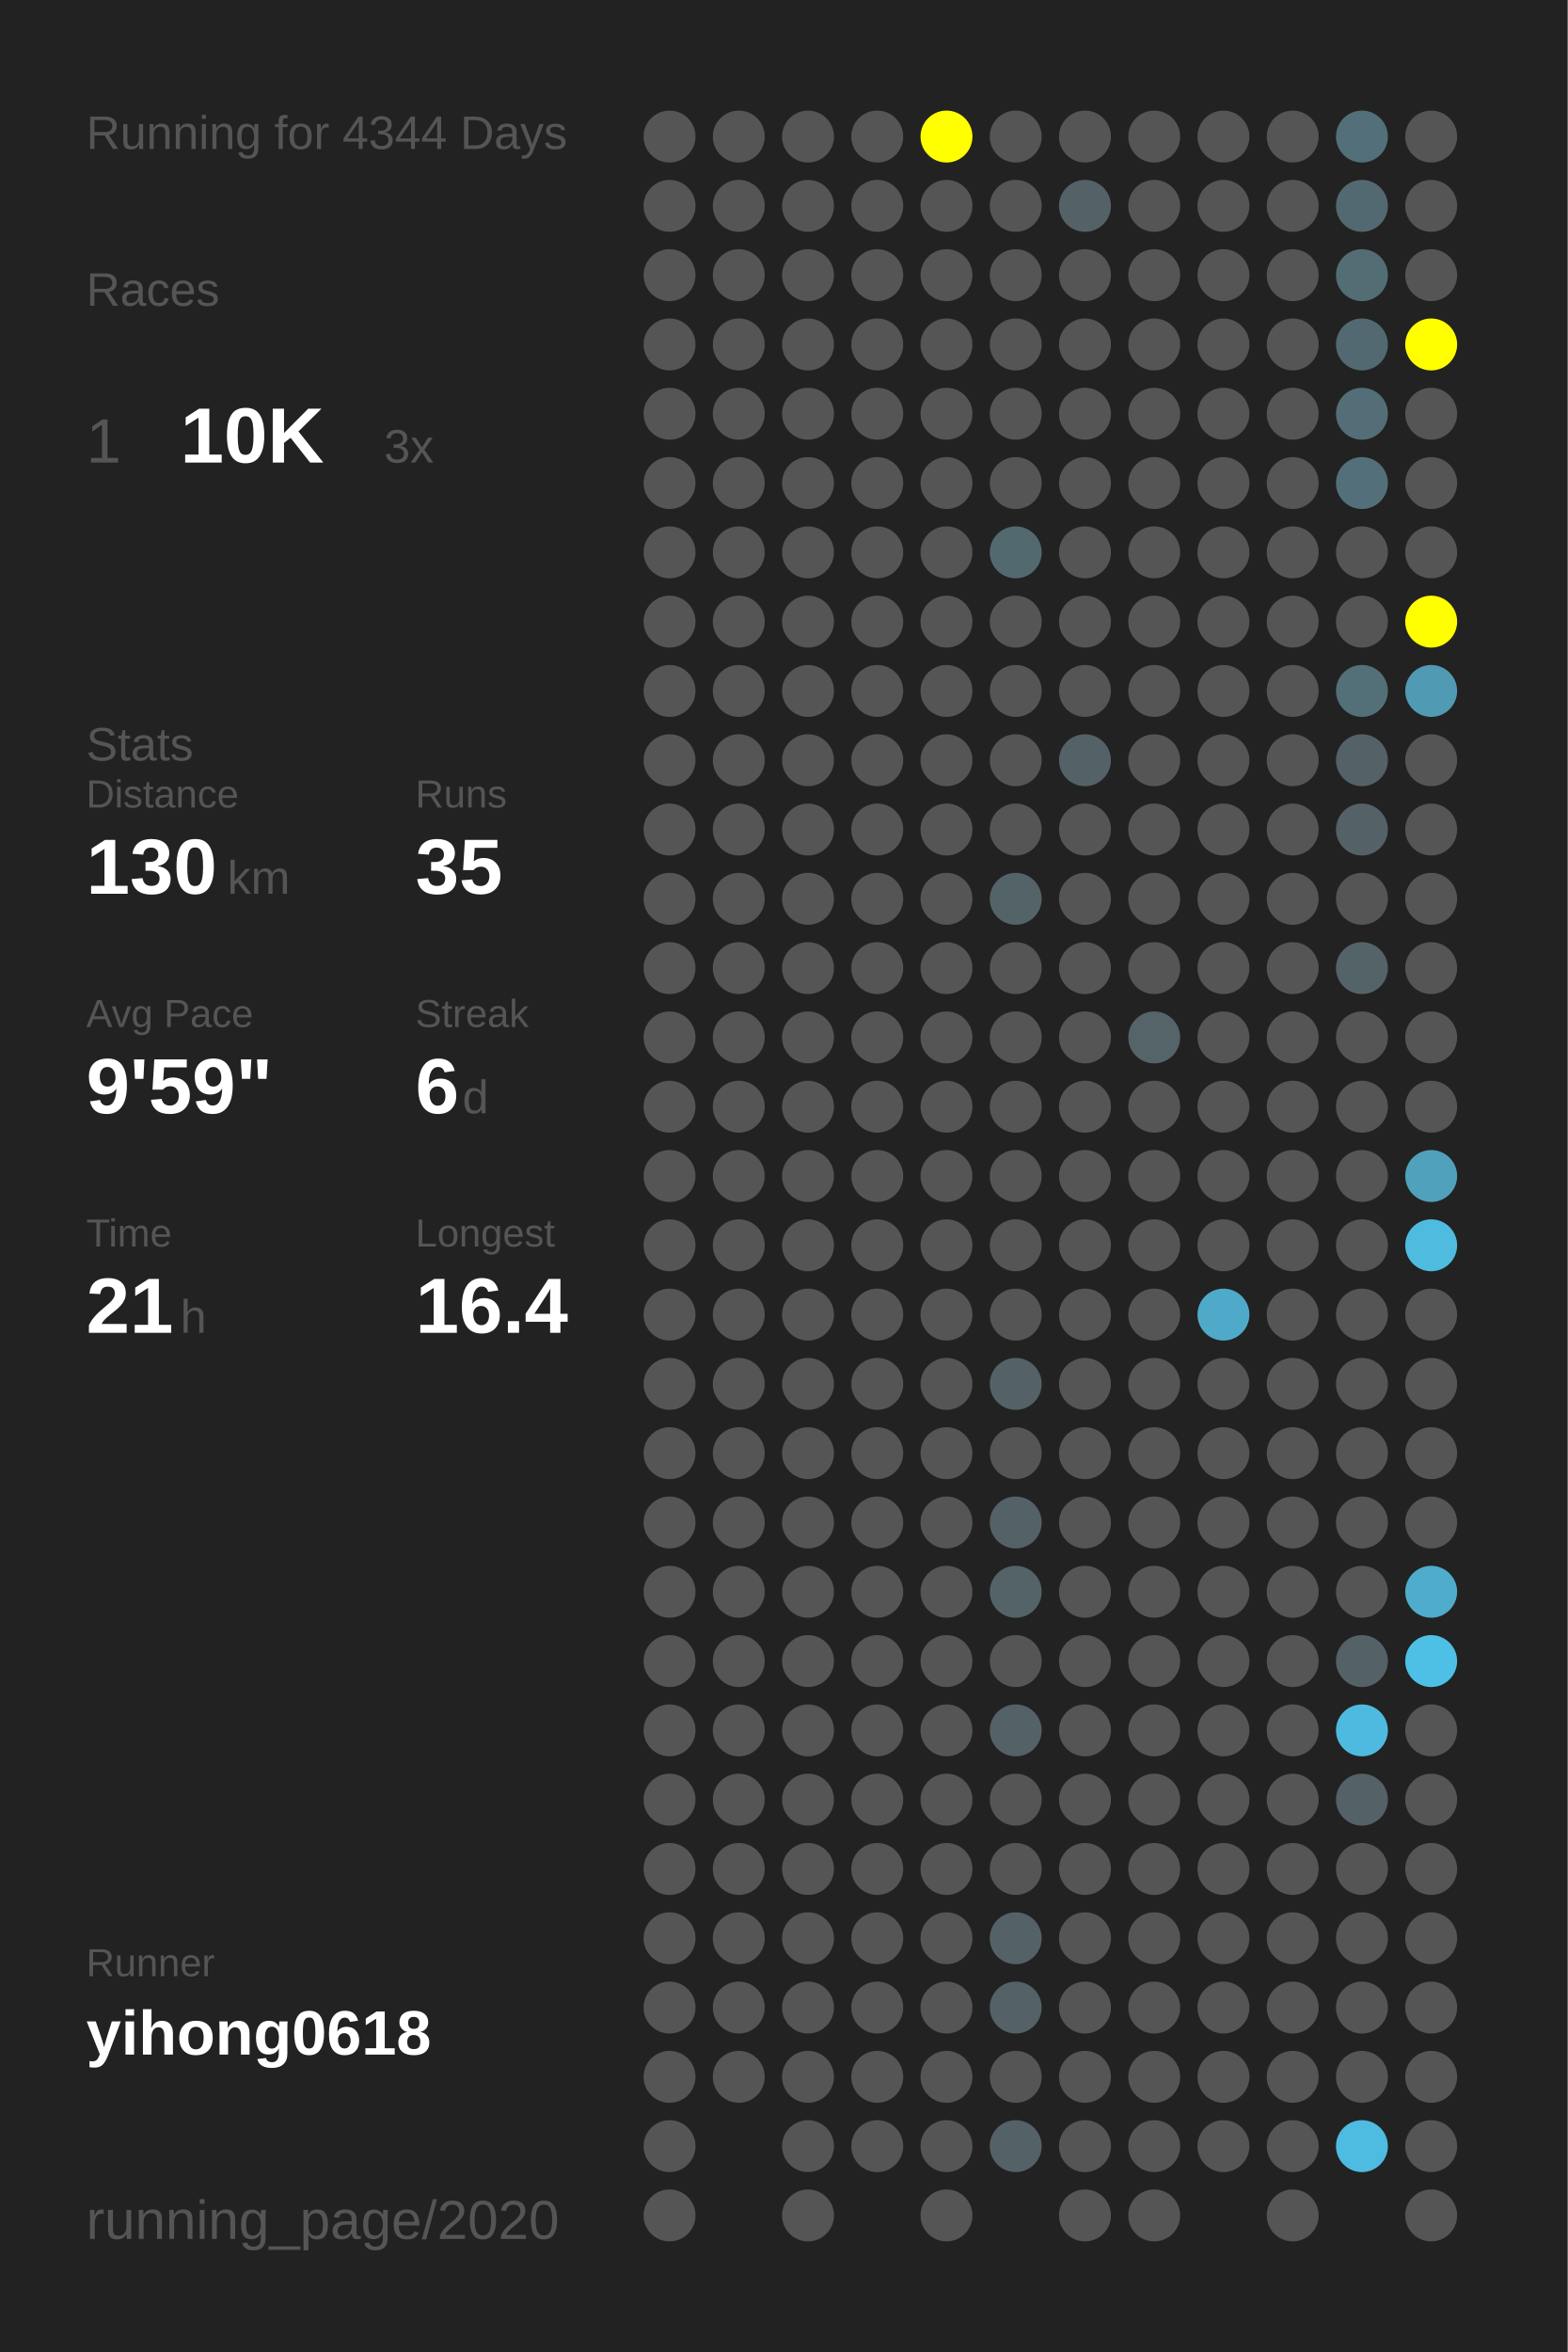
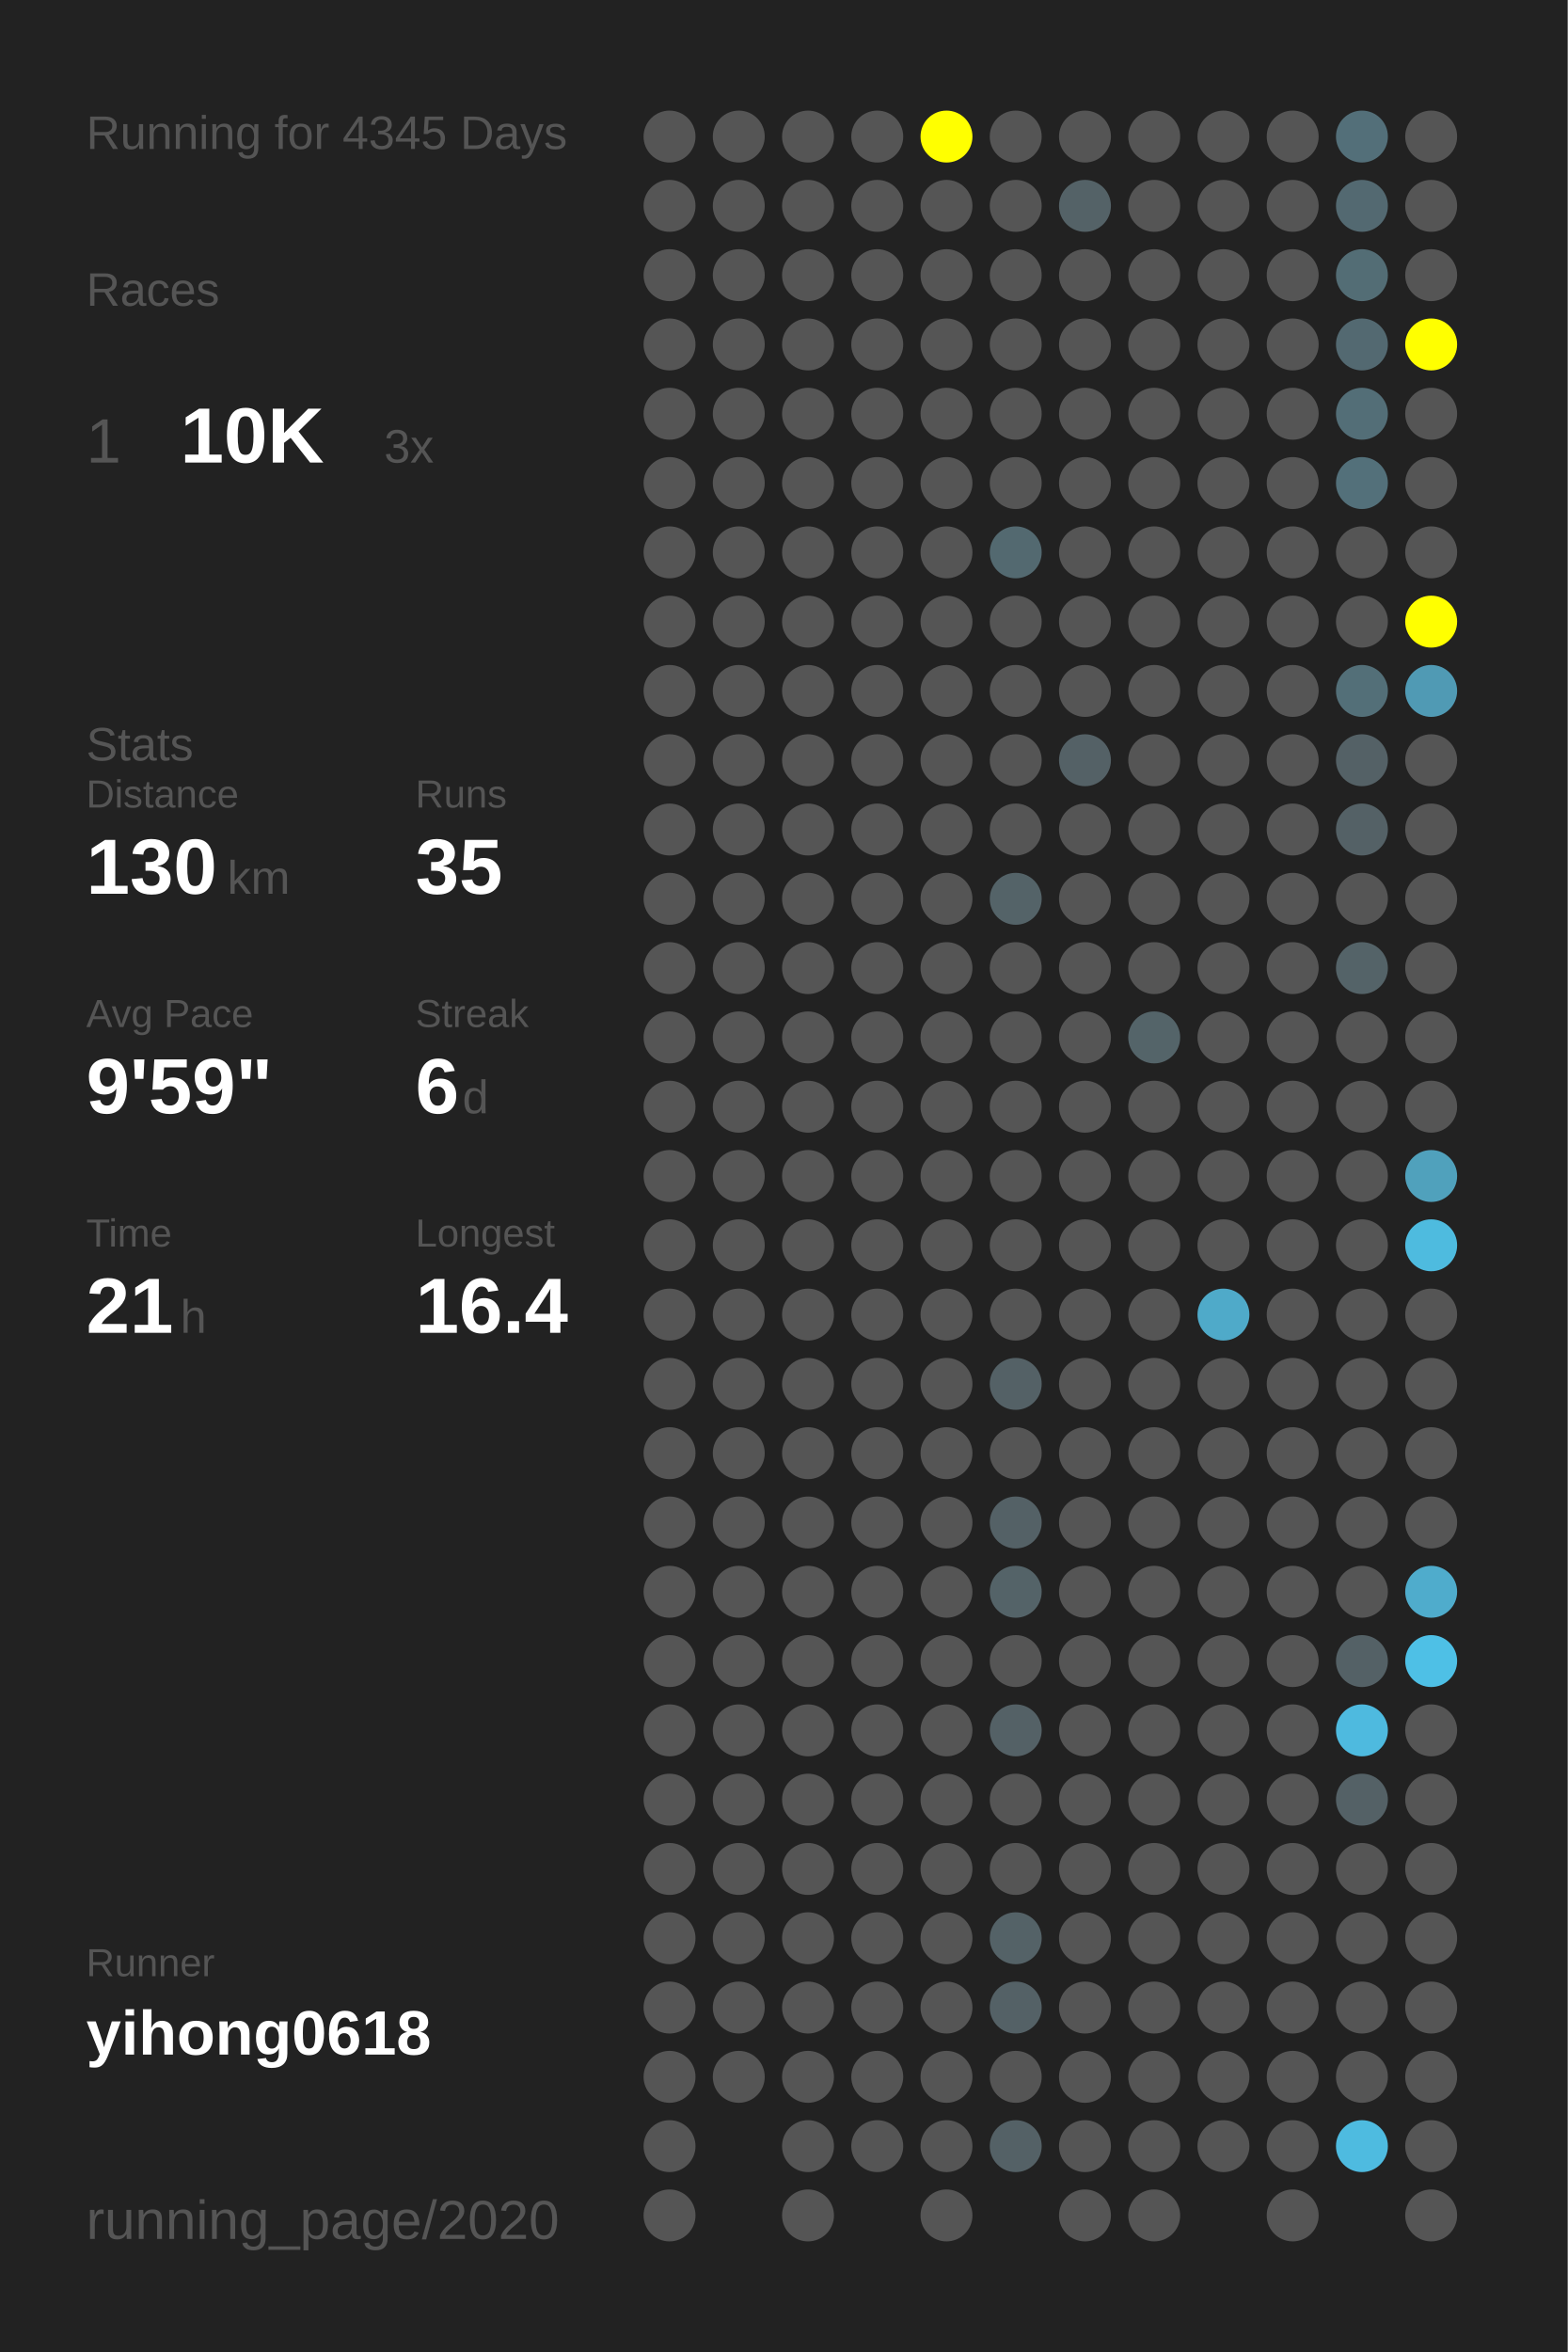
<svg xmlns="http://www.w3.org/2000/svg" baseProfile="full" height="300mm" version="1.1" viewBox="0,0,200,300" width="200mm">
  <defs />
  <rect fill="#222222" height="300" width="200" x="0" y="0" />
-   <text fill="#555555" style="font-size:6px; font-family:Arial;" x="11" y="19">Running for 4344 Days</text>
+   <text fill="#555555" style="font-size:6px; font-family:Arial;" x="11" y="19">Running for 4345 Days</text>
  <text fill="#555555" style="font-size:6px; font-family:Arial;" x="11" y="39">Races</text>
  <text fill="#555555" style="font-size:8px; font-family:Arial;" x="11" y="59">1</text>
  <text fill="#FFFFFF" style="font-size:10px; font-family:Arial; font-weight:bold;" x="23" y="59">10K</text>
  <text fill="#555555" style="font-size:6px; font-family:Arial;" x="49" y="59">3x</text>
  <text fill="#555555" style="font-size:6px; font-family:Arial;" x="11" y="97">Stats</text>
  <text fill="#555555" style="font-size:5px; font-family:Arial;" x="11" y="103">Distance</text>
  <text fill="#FFFFFF" style="font-size:10px; font-family:Arial; font-weight:bold;" x="11" y="114">130</text>
  <text fill="#555555" style="font-size:6px; font-family:Arial;" x="29" y="114">km</text>
  <text fill="#555555" style="font-size:5px; font-family:Arial;" x="53" y="103">Runs</text>
  <text fill="#FFFFFF" style="font-size:10px; font-family:Arial; font-weight:bold;" x="53" y="114">35</text>
  <text fill="#555555" style="font-size:5px; font-family:Arial;" x="11" y="131">Avg Pace</text>
  <text fill="#FFFFFF" style="font-size:10px; font-family:Arial; font-weight:bold;" x="11" y="142">9'59"</text>
  <text fill="#555555" style="font-size:5px; font-family:Arial;" x="53" y="131">Streak</text>
  <text fill="#FFFFFF" style="font-size:10px; font-family:Arial; font-weight:bold;" x="53" y="142">6</text>
  <text fill="#555555" style="font-size:6px; font-family:Arial;" x="59" y="142">d</text>
  <text fill="#555555" style="font-size:5px; font-family:Arial;" x="11" y="159">Time</text>
  <text fill="#FFFFFF" style="font-size:10px; font-family:Arial; font-weight:bold;" x="11" y="170">21</text>
  <text fill="#555555" style="font-size:6px; font-family:Arial;" x="23" y="170">h</text>
  <text fill="#555555" style="font-size:5px; font-family:Arial;" x="53" y="159">Longest</text>
  <text fill="#FFFFFF" style="font-size:10px; font-family:Arial; font-weight:bold;" x="53" y="170">16.4</text>
  <text fill="#555555" style="font-size:5px; font-family:Arial;" x="11" y="252.065">Runner</text>
  <text fill="#FFFFFF" style="font-size:8px; font-family:Arial; font-weight:bold;" x="11" y="262.065">yihong0618</text>
  <text fill="#555555" style="font-size:7px; font-family:Arial;" x="11" y="285.581">running_page/2020</text>
  <circle cx="85.417" cy="17.419" fill="#555555" r="3.312" />
  <circle cx="85.417" cy="26.258" fill="#555555" r="3.312" />
  <circle cx="85.417" cy="35.097" fill="#555555" r="3.312" />
  <circle cx="85.417" cy="43.935" fill="#555555" r="3.312" />
  <circle cx="85.417" cy="52.774" fill="#555555" r="3.312" />
  <circle cx="85.417" cy="61.613" fill="#555555" r="3.312" />
  <circle cx="85.417" cy="70.452" fill="#555555" r="3.312" />
  <circle cx="85.417" cy="79.29" fill="#555555" r="3.312" />
  <circle cx="85.417" cy="88.129" fill="#555555" r="3.312" />
  <circle cx="85.417" cy="96.968" fill="#555555" r="3.312" />
  <circle cx="85.417" cy="105.806" fill="#555555" r="3.312" />
  <circle cx="85.417" cy="114.645" fill="#555555" r="3.312" />
  <circle cx="85.417" cy="123.484" fill="#555555" r="3.312" />
  <circle cx="85.417" cy="132.323" fill="#555555" r="3.312" />
  <circle cx="85.417" cy="141.161" fill="#555555" r="3.312" />
  <circle cx="85.417" cy="150" fill="#555555" r="3.312" />
  <circle cx="85.417" cy="158.839" fill="#555555" r="3.312" />
  <circle cx="85.417" cy="167.677" fill="#555555" r="3.312" />
  <circle cx="85.417" cy="176.516" fill="#555555" r="3.312" />
  <circle cx="85.417" cy="185.355" fill="#555555" r="3.312" />
  <circle cx="85.417" cy="194.194" fill="#555555" r="3.312" />
  <circle cx="85.417" cy="203.032" fill="#555555" r="3.312" />
  <circle cx="85.417" cy="211.871" fill="#555555" r="3.312" />
  <circle cx="85.417" cy="220.71" fill="#555555" r="3.312" />
  <circle cx="85.417" cy="229.548" fill="#555555" r="3.312" />
  <circle cx="85.417" cy="238.387" fill="#555555" r="3.312" />
  <circle cx="85.417" cy="247.226" fill="#555555" r="3.312" />
  <circle cx="85.417" cy="256.065" fill="#555555" r="3.312" />
  <circle cx="85.417" cy="264.903" fill="#555555" r="3.312" />
  <circle cx="85.417" cy="273.742" fill="#555555" r="3.312" />
  <circle cx="85.417" cy="282.581" fill="#555555" r="3.312" />
  <circle cx="94.25" cy="17.419" fill="#555555" r="3.312" />
  <circle cx="94.25" cy="26.258" fill="#555555" r="3.312" />
  <circle cx="94.25" cy="35.097" fill="#555555" r="3.312" />
  <circle cx="94.25" cy="43.935" fill="#555555" r="3.312" />
  <circle cx="94.25" cy="52.774" fill="#555555" r="3.312" />
  <circle cx="94.25" cy="61.613" fill="#555555" r="3.312" />
  <circle cx="94.25" cy="70.452" fill="#555555" r="3.312" />
  <circle cx="94.25" cy="79.29" fill="#555555" r="3.312" />
  <circle cx="94.25" cy="88.129" fill="#555555" r="3.312" />
  <circle cx="94.25" cy="96.968" fill="#555555" r="3.312" />
  <circle cx="94.25" cy="105.806" fill="#555555" r="3.312" />
  <circle cx="94.25" cy="114.645" fill="#555555" r="3.312" />
  <circle cx="94.25" cy="123.484" fill="#555555" r="3.312" />
  <circle cx="94.25" cy="132.323" fill="#555555" r="3.312" />
  <circle cx="94.25" cy="141.161" fill="#555555" r="3.312" />
  <circle cx="94.25" cy="150" fill="#555555" r="3.312" />
  <circle cx="94.25" cy="158.839" fill="#555555" r="3.312" />
  <circle cx="94.25" cy="167.677" fill="#555555" r="3.312" />
  <circle cx="94.25" cy="176.516" fill="#555555" r="3.312" />
  <circle cx="94.25" cy="185.355" fill="#555555" r="3.312" />
  <circle cx="94.25" cy="194.194" fill="#555555" r="3.312" />
  <circle cx="94.25" cy="203.032" fill="#555555" r="3.312" />
  <circle cx="94.25" cy="211.871" fill="#555555" r="3.312" />
  <circle cx="94.25" cy="220.71" fill="#555555" r="3.312" />
  <circle cx="94.25" cy="229.548" fill="#555555" r="3.312" />
  <circle cx="94.25" cy="238.387" fill="#555555" r="3.312" />
  <circle cx="94.25" cy="247.226" fill="#555555" r="3.312" />
  <circle cx="94.25" cy="256.065" fill="#555555" r="3.312" />
  <circle cx="94.25" cy="264.903" fill="#555555" r="3.312" />
  <circle cx="103.083" cy="17.419" fill="#555555" r="3.312" />
  <circle cx="103.083" cy="26.258" fill="#555555" r="3.312" />
  <circle cx="103.083" cy="35.097" fill="#555555" r="3.312" />
  <circle cx="103.083" cy="43.935" fill="#555555" r="3.312" />
  <circle cx="103.083" cy="52.774" fill="#555555" r="3.312" />
  <circle cx="103.083" cy="61.613" fill="#555555" r="3.312" />
  <circle cx="103.083" cy="70.452" fill="#555555" r="3.312" />
  <circle cx="103.083" cy="79.29" fill="#555555" r="3.312" />
  <circle cx="103.083" cy="88.129" fill="#555555" r="3.312" />
  <circle cx="103.083" cy="96.968" fill="#555555" r="3.312" />
  <circle cx="103.083" cy="105.806" fill="#555555" r="3.312" />
  <circle cx="103.083" cy="114.645" fill="#555555" r="3.312" />
  <circle cx="103.083" cy="123.484" fill="#555555" r="3.312" />
  <circle cx="103.083" cy="132.323" fill="#555555" r="3.312" />
  <circle cx="103.083" cy="141.161" fill="#555555" r="3.312" />
  <circle cx="103.083" cy="150" fill="#555555" r="3.312" />
  <circle cx="103.083" cy="158.839" fill="#555555" r="3.312" />
  <circle cx="103.083" cy="167.677" fill="#555555" r="3.312" />
  <circle cx="103.083" cy="176.516" fill="#555555" r="3.312" />
  <circle cx="103.083" cy="185.355" fill="#555555" r="3.312" />
  <circle cx="103.083" cy="194.194" fill="#555555" r="3.312" />
  <circle cx="103.083" cy="203.032" fill="#555555" r="3.312" />
  <circle cx="103.083" cy="211.871" fill="#555555" r="3.312" />
  <circle cx="103.083" cy="220.71" fill="#555555" r="3.312" />
  <circle cx="103.083" cy="229.548" fill="#555555" r="3.312" />
  <circle cx="103.083" cy="238.387" fill="#555555" r="3.312" />
  <circle cx="103.083" cy="247.226" fill="#555555" r="3.312" />
  <circle cx="103.083" cy="256.065" fill="#555555" r="3.312" />
  <circle cx="103.083" cy="264.903" fill="#555555" r="3.312" />
  <circle cx="103.083" cy="273.742" fill="#555555" r="3.312" />
  <circle cx="103.083" cy="282.581" fill="#555555" r="3.312" />
  <circle cx="111.917" cy="17.419" fill="#555555" r="3.312" />
  <circle cx="111.917" cy="26.258" fill="#555555" r="3.312" />
  <circle cx="111.917" cy="35.097" fill="#555555" r="3.312" />
  <circle cx="111.917" cy="43.935" fill="#555555" r="3.312" />
  <circle cx="111.917" cy="52.774" fill="#555555" r="3.312" />
  <circle cx="111.917" cy="61.613" fill="#555555" r="3.312" />
  <circle cx="111.917" cy="70.452" fill="#555555" r="3.312" />
  <circle cx="111.917" cy="79.29" fill="#555555" r="3.312" />
  <circle cx="111.917" cy="88.129" fill="#555555" r="3.312" />
  <circle cx="111.917" cy="96.968" fill="#555555" r="3.312" />
  <circle cx="111.917" cy="105.806" fill="#555555" r="3.312" />
  <circle cx="111.917" cy="114.645" fill="#555555" r="3.312" />
  <circle cx="111.917" cy="123.484" fill="#555555" r="3.312" />
  <circle cx="111.917" cy="132.323" fill="#555555" r="3.312" />
  <circle cx="111.917" cy="141.161" fill="#555555" r="3.312" />
  <circle cx="111.917" cy="150" fill="#555555" r="3.312" />
  <circle cx="111.917" cy="158.839" fill="#555555" r="3.312" />
  <circle cx="111.917" cy="167.677" fill="#555555" r="3.312" />
  <circle cx="111.917" cy="176.516" fill="#555555" r="3.312" />
  <circle cx="111.917" cy="185.355" fill="#555555" r="3.312" />
  <circle cx="111.917" cy="194.194" fill="#555555" r="3.312" />
  <circle cx="111.917" cy="203.032" fill="#555555" r="3.312" />
  <circle cx="111.917" cy="211.871" fill="#555555" r="3.312" />
  <circle cx="111.917" cy="220.71" fill="#555555" r="3.312" />
  <circle cx="111.917" cy="229.548" fill="#555555" r="3.312" />
  <circle cx="111.917" cy="238.387" fill="#555555" r="3.312" />
  <circle cx="111.917" cy="247.226" fill="#555555" r="3.312" />
  <circle cx="111.917" cy="256.065" fill="#555555" r="3.312" />
  <circle cx="111.917" cy="264.903" fill="#555555" r="3.312" />
  <circle cx="111.917" cy="273.742" fill="#555555" r="3.312" />
  <circle cx="120.75" cy="17.419" fill="#FFFF00" r="3.312" />
  <circle cx="120.75" cy="26.258" fill="#555555" r="3.312" />
  <circle cx="120.75" cy="35.097" fill="#555555" r="3.312" />
  <circle cx="120.75" cy="43.935" fill="#555555" r="3.312" />
  <circle cx="120.75" cy="52.774" fill="#555555" r="3.312" />
  <circle cx="120.75" cy="61.613" fill="#555555" r="3.312" />
  <circle cx="120.75" cy="70.452" fill="#555555" r="3.312" />
  <circle cx="120.75" cy="79.29" fill="#555555" r="3.312" />
  <circle cx="120.75" cy="88.129" fill="#555555" r="3.312" />
  <circle cx="120.75" cy="96.968" fill="#555555" r="3.312" />
  <circle cx="120.75" cy="105.806" fill="#555555" r="3.312" />
  <circle cx="120.75" cy="114.645" fill="#555555" r="3.312" />
  <circle cx="120.75" cy="123.484" fill="#555555" r="3.312" />
  <circle cx="120.75" cy="132.323" fill="#555555" r="3.312" />
  <circle cx="120.75" cy="141.161" fill="#555555" r="3.312" />
  <circle cx="120.75" cy="150" fill="#555555" r="3.312" />
  <circle cx="120.75" cy="158.839" fill="#555555" r="3.312" />
  <circle cx="120.75" cy="167.677" fill="#555555" r="3.312" />
  <circle cx="120.75" cy="176.516" fill="#555555" r="3.312" />
  <circle cx="120.75" cy="185.355" fill="#555555" r="3.312" />
  <circle cx="120.75" cy="194.194" fill="#555555" r="3.312" />
  <circle cx="120.75" cy="203.032" fill="#555555" r="3.312" />
  <circle cx="120.75" cy="211.871" fill="#555555" r="3.312" />
  <circle cx="120.75" cy="220.71" fill="#555555" r="3.312" />
  <circle cx="120.75" cy="229.548" fill="#555555" r="3.312" />
  <circle cx="120.75" cy="238.387" fill="#555555" r="3.312" />
  <circle cx="120.75" cy="247.226" fill="#555555" r="3.312" />
  <circle cx="120.75" cy="256.065" fill="#555555" r="3.312" />
  <circle cx="120.75" cy="264.903" fill="#555555" r="3.312" />
  <circle cx="120.75" cy="273.742" fill="#555555" r="3.312" />
  <circle cx="120.75" cy="282.581" fill="#555555" r="3.312" />
  <circle cx="129.583" cy="17.419" fill="#555555" r="3.312" />
  <circle cx="129.583" cy="26.258" fill="#555555" r="3.312" />
  <circle cx="129.583" cy="35.097" fill="#555555" r="3.312" />
  <circle cx="129.583" cy="43.935" fill="#555555" r="3.312" />
  <circle cx="129.583" cy="52.774" fill="#555555" r="3.312" />
  <circle cx="129.583" cy="61.613" fill="#555555" r="3.312" />
  <circle cx="129.583" cy="70.452" fill="#536970" r="3.312" />
  <circle cx="129.583" cy="79.29" fill="#555555" r="3.312" />
  <circle cx="129.583" cy="88.129" fill="#555555" r="3.312" />
  <circle cx="129.583" cy="96.968" fill="#555555" r="3.312" />
  <circle cx="129.583" cy="105.806" fill="#555555" r="3.312" />
  <circle cx="129.583" cy="114.645" fill="#546368" r="3.312" />
  <circle cx="129.583" cy="123.484" fill="#555555" r="3.312" />
  <circle cx="129.583" cy="132.323" fill="#555555" r="3.312" />
  <circle cx="129.583" cy="141.161" fill="#555555" r="3.312" />
  <circle cx="129.583" cy="150" fill="#555555" r="3.312" />
  <circle cx="129.583" cy="158.839" fill="#555555" r="3.312" />
  <circle cx="129.583" cy="167.677" fill="#555555" r="3.312" />
  <circle cx="129.583" cy="176.516" fill="#546166" r="3.312" />
  <circle cx="129.583" cy="185.355" fill="#555555" r="3.312" />
  <circle cx="129.583" cy="194.194" fill="#546166" r="3.312" />
  <circle cx="129.583" cy="203.032" fill="#546368" r="3.312" />
  <circle cx="129.583" cy="211.871" fill="#555555" r="3.312" />
  <circle cx="129.583" cy="220.71" fill="#546166" r="3.312" />
  <circle cx="129.583" cy="229.548" fill="#555555" r="3.312" />
  <circle cx="129.583" cy="238.387" fill="#555555" r="3.312" />
  <circle cx="129.583" cy="247.226" fill="#546267" r="3.312" />
  <circle cx="129.583" cy="256.065" fill="#546166" r="3.312" />
  <circle cx="129.583" cy="264.903" fill="#555555" r="3.312" />
  <circle cx="129.583" cy="273.742" fill="#546166" r="3.312" />
  <circle cx="138.417" cy="17.419" fill="#555555" r="3.312" />
  <circle cx="138.417" cy="26.258" fill="#546267" r="3.312" />
  <circle cx="138.417" cy="35.097" fill="#555555" r="3.312" />
  <circle cx="138.417" cy="43.935" fill="#555555" r="3.312" />
  <circle cx="138.417" cy="52.774" fill="#555555" r="3.312" />
  <circle cx="138.417" cy="61.613" fill="#555555" r="3.312" />
  <circle cx="138.417" cy="70.452" fill="#555555" r="3.312" />
  <circle cx="138.417" cy="79.29" fill="#555555" r="3.312" />
  <circle cx="138.417" cy="88.129" fill="#555555" r="3.312" />
  <circle cx="138.417" cy="96.968" fill="#546166" r="3.312" />
  <circle cx="138.417" cy="105.806" fill="#555555" r="3.312" />
  <circle cx="138.417" cy="114.645" fill="#555555" r="3.312" />
  <circle cx="138.417" cy="123.484" fill="#555555" r="3.312" />
  <circle cx="138.417" cy="132.323" fill="#555555" r="3.312" />
  <circle cx="138.417" cy="141.161" fill="#555555" r="3.312" />
  <circle cx="138.417" cy="150" fill="#555555" r="3.312" />
  <circle cx="138.417" cy="158.839" fill="#555555" r="3.312" />
  <circle cx="138.417" cy="167.677" fill="#555555" r="3.312" />
  <circle cx="138.417" cy="176.516" fill="#555555" r="3.312" />
  <circle cx="138.417" cy="185.355" fill="#555555" r="3.312" />
  <circle cx="138.417" cy="194.194" fill="#555555" r="3.312" />
  <circle cx="138.417" cy="203.032" fill="#555555" r="3.312" />
  <circle cx="138.417" cy="211.871" fill="#555555" r="3.312" />
  <circle cx="138.417" cy="220.71" fill="#555555" r="3.312" />
  <circle cx="138.417" cy="229.548" fill="#555555" r="3.312" />
  <circle cx="138.417" cy="238.387" fill="#555555" r="3.312" />
  <circle cx="138.417" cy="247.226" fill="#555555" r="3.312" />
  <circle cx="138.417" cy="256.065" fill="#555555" r="3.312" />
  <circle cx="138.417" cy="264.903" fill="#555555" r="3.312" />
  <circle cx="138.417" cy="273.742" fill="#555555" r="3.312" />
  <circle cx="138.417" cy="282.581" fill="#555555" r="3.312" />
  <circle cx="147.25" cy="17.419" fill="#555555" r="3.312" />
  <circle cx="147.25" cy="26.258" fill="#555555" r="3.312" />
  <circle cx="147.25" cy="35.097" fill="#555555" r="3.312" />
  <circle cx="147.25" cy="43.935" fill="#555555" r="3.312" />
  <circle cx="147.25" cy="52.774" fill="#555555" r="3.312" />
  <circle cx="147.25" cy="61.613" fill="#555555" r="3.312" />
  <circle cx="147.25" cy="70.452" fill="#555555" r="3.312" />
  <circle cx="147.25" cy="79.29" fill="#555555" r="3.312" />
  <circle cx="147.25" cy="88.129" fill="#555555" r="3.312" />
  <circle cx="147.25" cy="96.968" fill="#555555" r="3.312" />
  <circle cx="147.25" cy="105.806" fill="#555555" r="3.312" />
  <circle cx="147.25" cy="114.645" fill="#555555" r="3.312" />
  <circle cx="147.25" cy="123.484" fill="#555555" r="3.312" />
  <circle cx="147.25" cy="132.323" fill="#546469" r="3.312" />
  <circle cx="147.25" cy="141.161" fill="#555555" r="3.312" />
  <circle cx="147.25" cy="150" fill="#555555" r="3.312" />
  <circle cx="147.25" cy="158.839" fill="#555555" r="3.312" />
  <circle cx="147.25" cy="167.677" fill="#555555" r="3.312" />
  <circle cx="147.25" cy="176.516" fill="#555555" r="3.312" />
  <circle cx="147.25" cy="185.355" fill="#555555" r="3.312" />
  <circle cx="147.25" cy="194.194" fill="#555555" r="3.312" />
  <circle cx="147.25" cy="203.032" fill="#555555" r="3.312" />
  <circle cx="147.25" cy="211.871" fill="#555555" r="3.312" />
  <circle cx="147.25" cy="220.71" fill="#555555" r="3.312" />
  <circle cx="147.25" cy="229.548" fill="#555555" r="3.312" />
  <circle cx="147.25" cy="238.387" fill="#555555" r="3.312" />
  <circle cx="147.25" cy="247.226" fill="#555555" r="3.312" />
  <circle cx="147.25" cy="256.065" fill="#555555" r="3.312" />
  <circle cx="147.25" cy="264.903" fill="#555555" r="3.312" />
  <circle cx="147.25" cy="273.742" fill="#555555" r="3.312" />
  <circle cx="147.25" cy="282.581" fill="#555555" r="3.312" />
  <circle cx="156.083" cy="17.419" fill="#555555" r="3.312" />
  <circle cx="156.083" cy="26.258" fill="#555555" r="3.312" />
  <circle cx="156.083" cy="35.097" fill="#555555" r="3.312" />
  <circle cx="156.083" cy="43.935" fill="#555555" r="3.312" />
  <circle cx="156.083" cy="52.774" fill="#555555" r="3.312" />
  <circle cx="156.083" cy="61.613" fill="#555555" r="3.312" />
  <circle cx="156.083" cy="70.452" fill="#555555" r="3.312" />
  <circle cx="156.083" cy="79.29" fill="#555555" r="3.312" />
  <circle cx="156.083" cy="88.129" fill="#555555" r="3.312" />
  <circle cx="156.083" cy="96.968" fill="#555555" r="3.312" />
  <circle cx="156.083" cy="105.806" fill="#555555" r="3.312" />
  <circle cx="156.083" cy="114.645" fill="#555555" r="3.312" />
  <circle cx="156.083" cy="123.484" fill="#555555" r="3.312" />
  <circle cx="156.083" cy="132.323" fill="#555555" r="3.312" />
  <circle cx="156.083" cy="141.161" fill="#555555" r="3.312" />
  <circle cx="156.083" cy="150" fill="#555555" r="3.312" />
  <circle cx="156.083" cy="158.839" fill="#555555" r="3.312" />
  <circle cx="156.083" cy="167.677" fill="#4faac9" r="3.312" />
  <circle cx="156.083" cy="176.516" fill="#555555" r="3.312" />
  <circle cx="156.083" cy="185.355" fill="#555555" r="3.312" />
  <circle cx="156.083" cy="194.194" fill="#555555" r="3.312" />
  <circle cx="156.083" cy="203.032" fill="#555555" r="3.312" />
  <circle cx="156.083" cy="211.871" fill="#555555" r="3.312" />
  <circle cx="156.083" cy="220.71" fill="#555555" r="3.312" />
  <circle cx="156.083" cy="229.548" fill="#555555" r="3.312" />
  <circle cx="156.083" cy="238.387" fill="#555555" r="3.312" />
  <circle cx="156.083" cy="247.226" fill="#555555" r="3.312" />
  <circle cx="156.083" cy="256.065" fill="#555555" r="3.312" />
  <circle cx="156.083" cy="264.903" fill="#555555" r="3.312" />
  <circle cx="156.083" cy="273.742" fill="#555555" r="3.312" />
  <circle cx="164.917" cy="17.419" fill="#555555" r="3.312" />
  <circle cx="164.917" cy="26.258" fill="#555555" r="3.312" />
  <circle cx="164.917" cy="35.097" fill="#555555" r="3.312" />
  <circle cx="164.917" cy="43.935" fill="#555555" r="3.312" />
  <circle cx="164.917" cy="52.774" fill="#555555" r="3.312" />
  <circle cx="164.917" cy="61.613" fill="#555555" r="3.312" />
  <circle cx="164.917" cy="70.452" fill="#555555" r="3.312" />
  <circle cx="164.917" cy="79.29" fill="#555555" r="3.312" />
  <circle cx="164.917" cy="88.129" fill="#555555" r="3.312" />
  <circle cx="164.917" cy="96.968" fill="#555555" r="3.312" />
  <circle cx="164.917" cy="105.806" fill="#555555" r="3.312" />
  <circle cx="164.917" cy="114.645" fill="#555555" r="3.312" />
  <circle cx="164.917" cy="123.484" fill="#555555" r="3.312" />
  <circle cx="164.917" cy="132.323" fill="#555555" r="3.312" />
  <circle cx="164.917" cy="141.161" fill="#555555" r="3.312" />
  <circle cx="164.917" cy="150" fill="#555555" r="3.312" />
  <circle cx="164.917" cy="158.839" fill="#555555" r="3.312" />
  <circle cx="164.917" cy="167.677" fill="#555555" r="3.312" />
  <circle cx="164.917" cy="176.516" fill="#555555" r="3.312" />
  <circle cx="164.917" cy="185.355" fill="#555555" r="3.312" />
  <circle cx="164.917" cy="194.194" fill="#555555" r="3.312" />
  <circle cx="164.917" cy="203.032" fill="#555555" r="3.312" />
  <circle cx="164.917" cy="211.871" fill="#555555" r="3.312" />
  <circle cx="164.917" cy="220.71" fill="#555555" r="3.312" />
  <circle cx="164.917" cy="229.548" fill="#555555" r="3.312" />
  <circle cx="164.917" cy="238.387" fill="#555555" r="3.312" />
  <circle cx="164.917" cy="247.226" fill="#555555" r="3.312" />
  <circle cx="164.917" cy="256.065" fill="#555555" r="3.312" />
  <circle cx="164.917" cy="264.903" fill="#555555" r="3.312" />
  <circle cx="164.917" cy="273.742" fill="#555555" r="3.312" />
  <circle cx="164.917" cy="282.581" fill="#555555" r="3.312" />
  <circle cx="173.75" cy="17.419" fill="#536f79" r="3.312" />
  <circle cx="173.75" cy="26.258" fill="#536971" r="3.312" />
  <circle cx="173.75" cy="35.097" fill="#536d75" r="3.312" />
  <circle cx="173.75" cy="43.935" fill="#536971" r="3.312" />
  <circle cx="173.75" cy="52.774" fill="#536e77" r="3.312" />
  <circle cx="173.75" cy="61.613" fill="#53707a" r="3.312" />
  <circle cx="173.75" cy="70.452" fill="#555555" r="3.312" />
  <circle cx="173.75" cy="79.29" fill="#555555" r="3.312" />
  <circle cx="173.75" cy="88.129" fill="#536f78" r="3.312" />
  <circle cx="173.75" cy="96.968" fill="#546166" r="3.312" />
  <circle cx="173.75" cy="105.806" fill="#546166" r="3.312" />
  <circle cx="173.75" cy="114.645" fill="#555555" r="3.312" />
  <circle cx="173.75" cy="123.484" fill="#546368" r="3.312" />
  <circle cx="173.75" cy="132.323" fill="#555555" r="3.312" />
  <circle cx="173.75" cy="141.161" fill="#555555" r="3.312" />
  <circle cx="173.75" cy="150" fill="#555555" r="3.312" />
  <circle cx="173.75" cy="158.839" fill="#555555" r="3.312" />
  <circle cx="173.75" cy="167.677" fill="#555555" r="3.312" />
  <circle cx="173.75" cy="176.516" fill="#555555" r="3.312" />
  <circle cx="173.75" cy="185.355" fill="#555555" r="3.312" />
  <circle cx="173.75" cy="194.194" fill="#555555" r="3.312" />
  <circle cx="173.75" cy="203.032" fill="#555555" r="3.312" />
  <circle cx="173.75" cy="211.871" fill="#546166" r="3.312" />
  <circle cx="173.75" cy="220.71" fill="#4ebadf" r="3.312" />
  <circle cx="173.75" cy="229.548" fill="#546166" r="3.312" />
  <circle cx="173.75" cy="238.387" fill="#555555" r="3.312" />
  <circle cx="173.75" cy="247.226" fill="#555555" r="3.312" />
  <circle cx="173.75" cy="256.065" fill="#555555" r="3.312" />
  <circle cx="173.75" cy="264.903" fill="#555555" r="3.312" />
  <circle cx="173.75" cy="273.742" fill="#4ebbe0" r="3.312" />
  <circle cx="182.583" cy="17.419" fill="#555555" r="3.312" />
  <circle cx="182.583" cy="26.258" fill="#555555" r="3.312" />
  <circle cx="182.583" cy="35.097" fill="#555555" r="3.312" />
  <circle cx="182.583" cy="43.935" fill="#FFFF00" r="3.312" />
  <circle cx="182.583" cy="52.774" fill="#555555" r="3.312" />
  <circle cx="182.583" cy="61.613" fill="#555555" r="3.312" />
  <circle cx="182.583" cy="70.452" fill="#555555" r="3.312" />
  <circle cx="182.583" cy="79.29" fill="#FFFF00" r="3.312" />
  <circle cx="182.583" cy="88.129" fill="#509ab4" r="3.312" />
  <circle cx="182.583" cy="96.968" fill="#555555" r="3.312" />
  <circle cx="182.583" cy="105.806" fill="#555555" r="3.312" />
  <circle cx="182.583" cy="114.645" fill="#555555" r="3.312" />
  <circle cx="182.583" cy="123.484" fill="#555555" r="3.312" />
  <circle cx="182.583" cy="132.323" fill="#555555" r="3.312" />
  <circle cx="182.583" cy="141.161" fill="#555555" r="3.312" />
  <circle cx="182.583" cy="150" fill="#50a1bc" r="3.312" />
  <circle cx="182.583" cy="158.839" fill="#4ebbdf" r="3.312" />
  <circle cx="182.583" cy="167.677" fill="#555555" r="3.312" />
  <circle cx="182.583" cy="176.516" fill="#555555" r="3.312" />
  <circle cx="182.583" cy="185.355" fill="#555555" r="3.312" />
  <circle cx="182.583" cy="194.194" fill="#555555" r="3.312" />
  <circle cx="182.583" cy="203.032" fill="#4faccc" r="3.312" />
  <circle cx="182.583" cy="211.871" fill="#4ec0e6" r="3.312" />
  <circle cx="182.583" cy="220.71" fill="#555555" r="3.312" />
  <circle cx="182.583" cy="229.548" fill="#555555" r="3.312" />
  <circle cx="182.583" cy="238.387" fill="#555555" r="3.312" />
  <circle cx="182.583" cy="247.226" fill="#555555" r="3.312" />
  <circle cx="182.583" cy="256.065" fill="#555555" r="3.312" />
  <circle cx="182.583" cy="264.903" fill="#555555" r="3.312" />
  <circle cx="182.583" cy="273.742" fill="#555555" r="3.312" />
  <circle cx="182.583" cy="282.581" fill="#555555" r="3.312" />
</svg>
